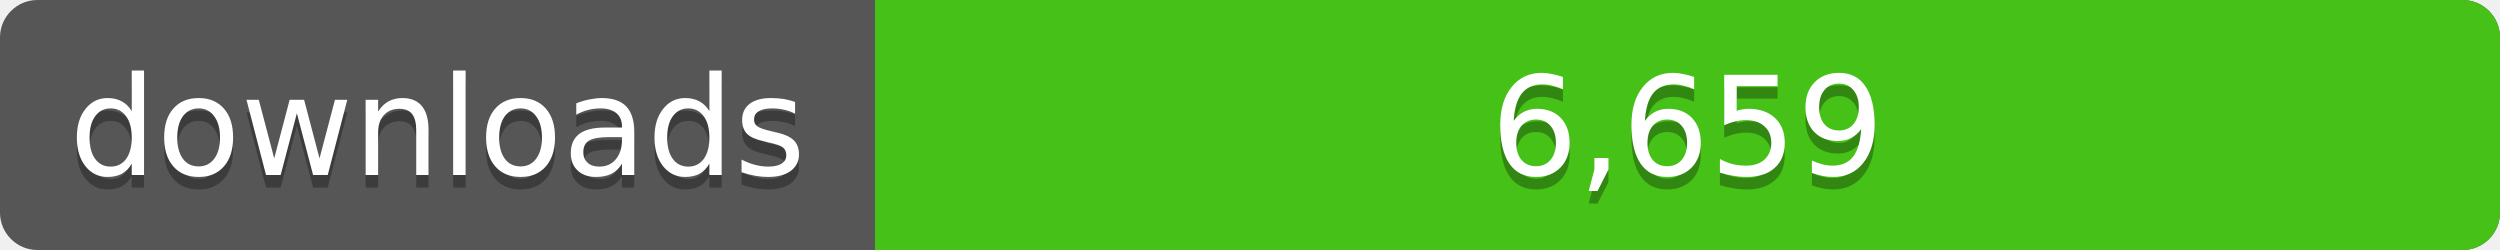
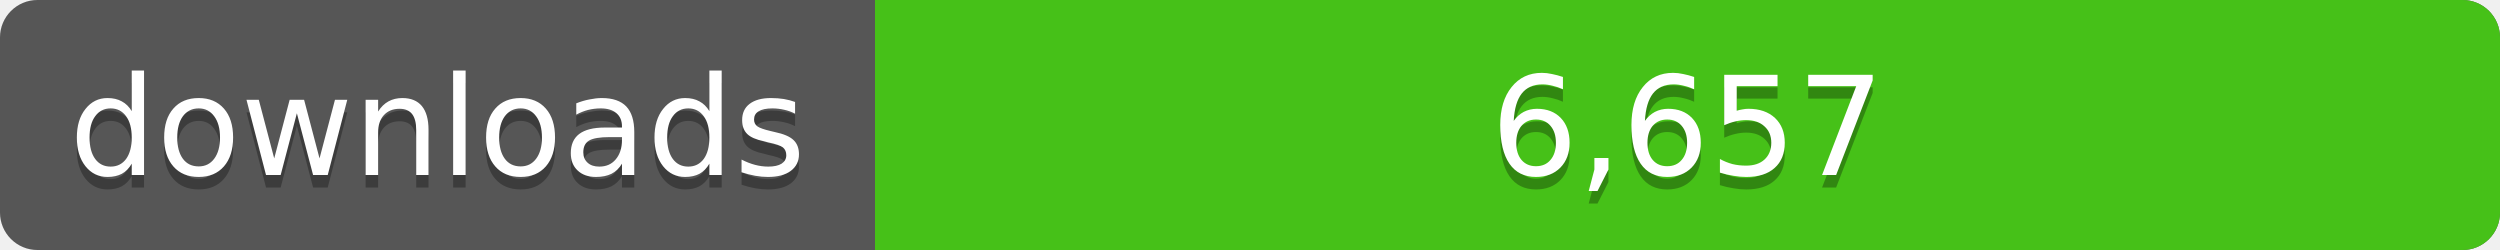
<svg xmlns="http://www.w3.org/2000/svg" width="200" height="20">
  <linearGradient id="a" x2="0" y2="100%%">
    <stop offset="0" stop-color="#bbb" stop-opacity=".1" />
    <stop offset="1" stop-opacity=".1" />
  </linearGradient>
  <rect rx="3" width="200" height="20" fill="#555" />
  <rect rx="3" x="70" width="130" height="20" fill="#4c1" />
  <path fill="#4c1" d="M70 0h4v20h-4z" />
  <rect rx="3" width="200" height="20" fill="url(#a)" />
  <g fill="#fff" text-anchor="middle" font-family="DejaVu Sans,Verdana,Geneva,sans-serif" font-size="11">
    <text x="35" y="15" fill="#010101" fill-opacity=".3">downloads</text>
    <text x="35" y="14">downloads</text>
-     <text x="135" y="15" fill="#010101" fill-opacity=".3">6,659</text>
-     <text x="135" y="14">6,659</text>
+     <text x="135" y="15" fill="#010101" fill-opacity=".3">6,657</text>
+     <text x="135" y="14">6,657</text>
  </g>
</svg>
